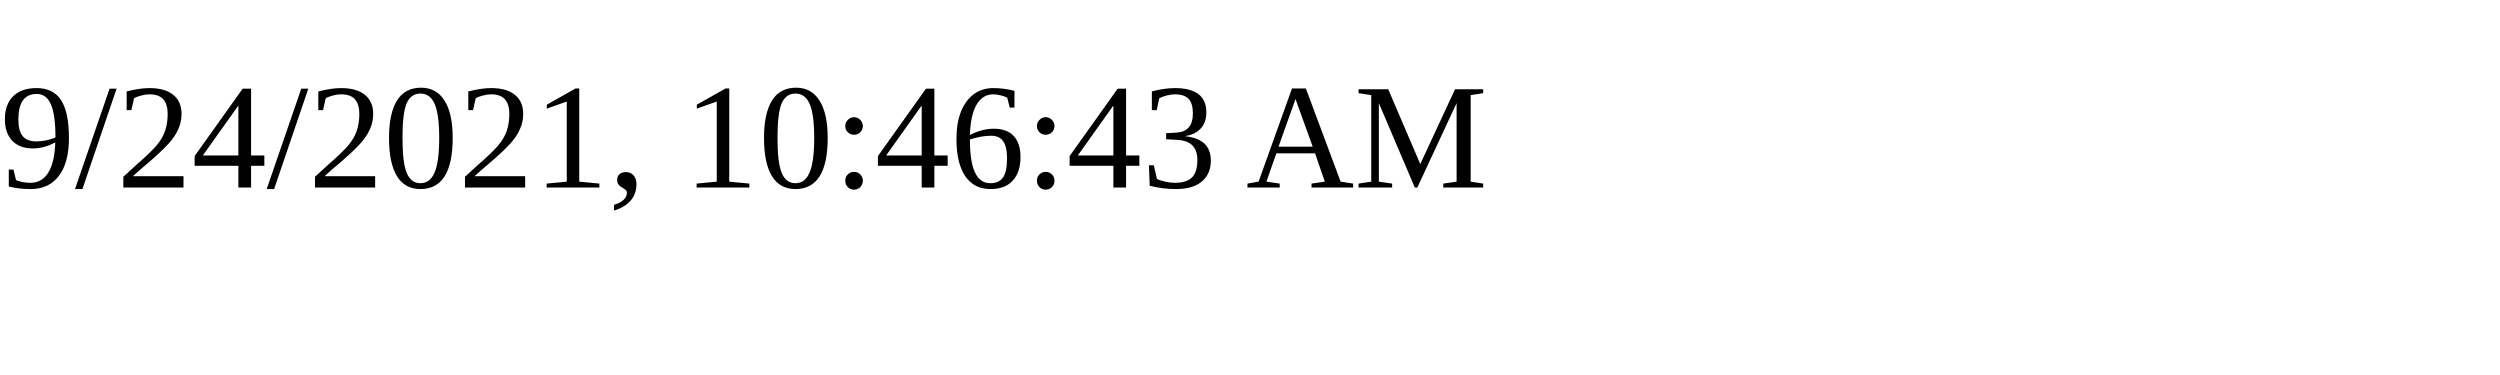
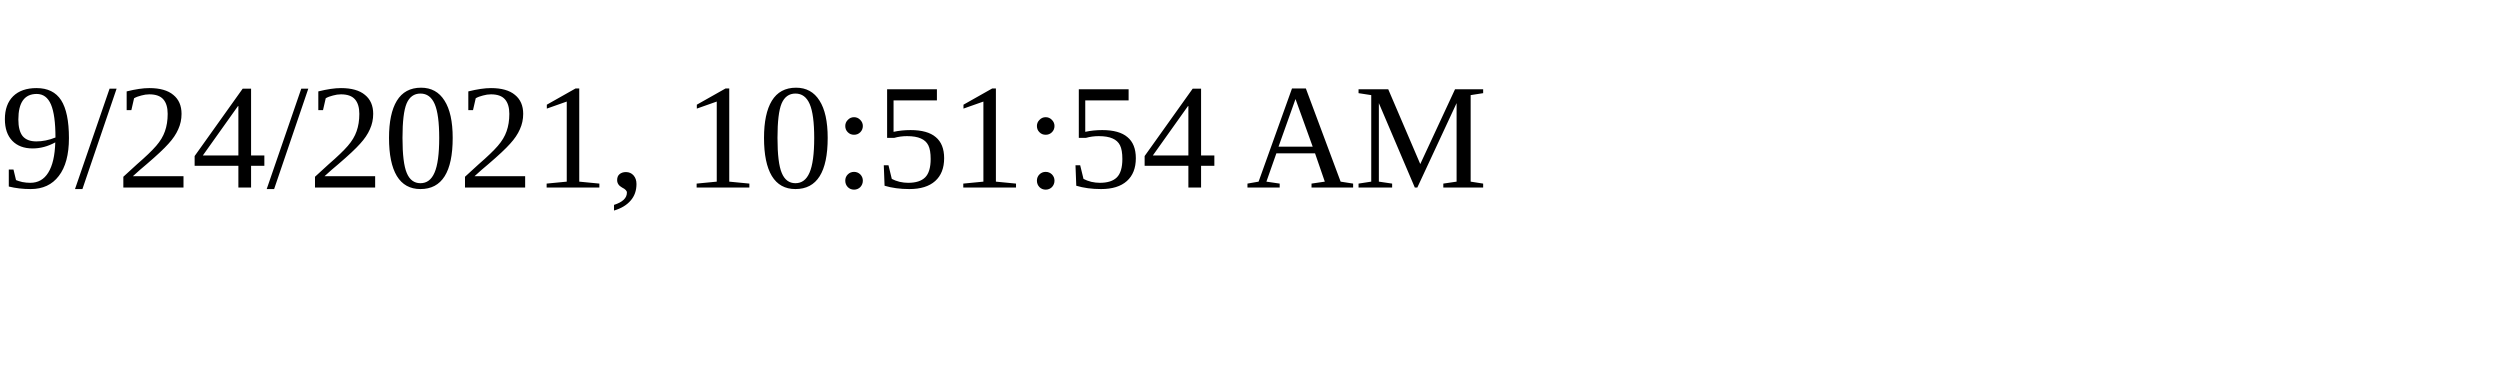
<svg xmlns="http://www.w3.org/2000/svg" height="30" width="200">
-   <text x="0" y="15">9/24/2021, 10:46:43 AM</text>
+   <text x="0" y="15">9/24/2021, 10:51:54 AM</text>
</svg>
